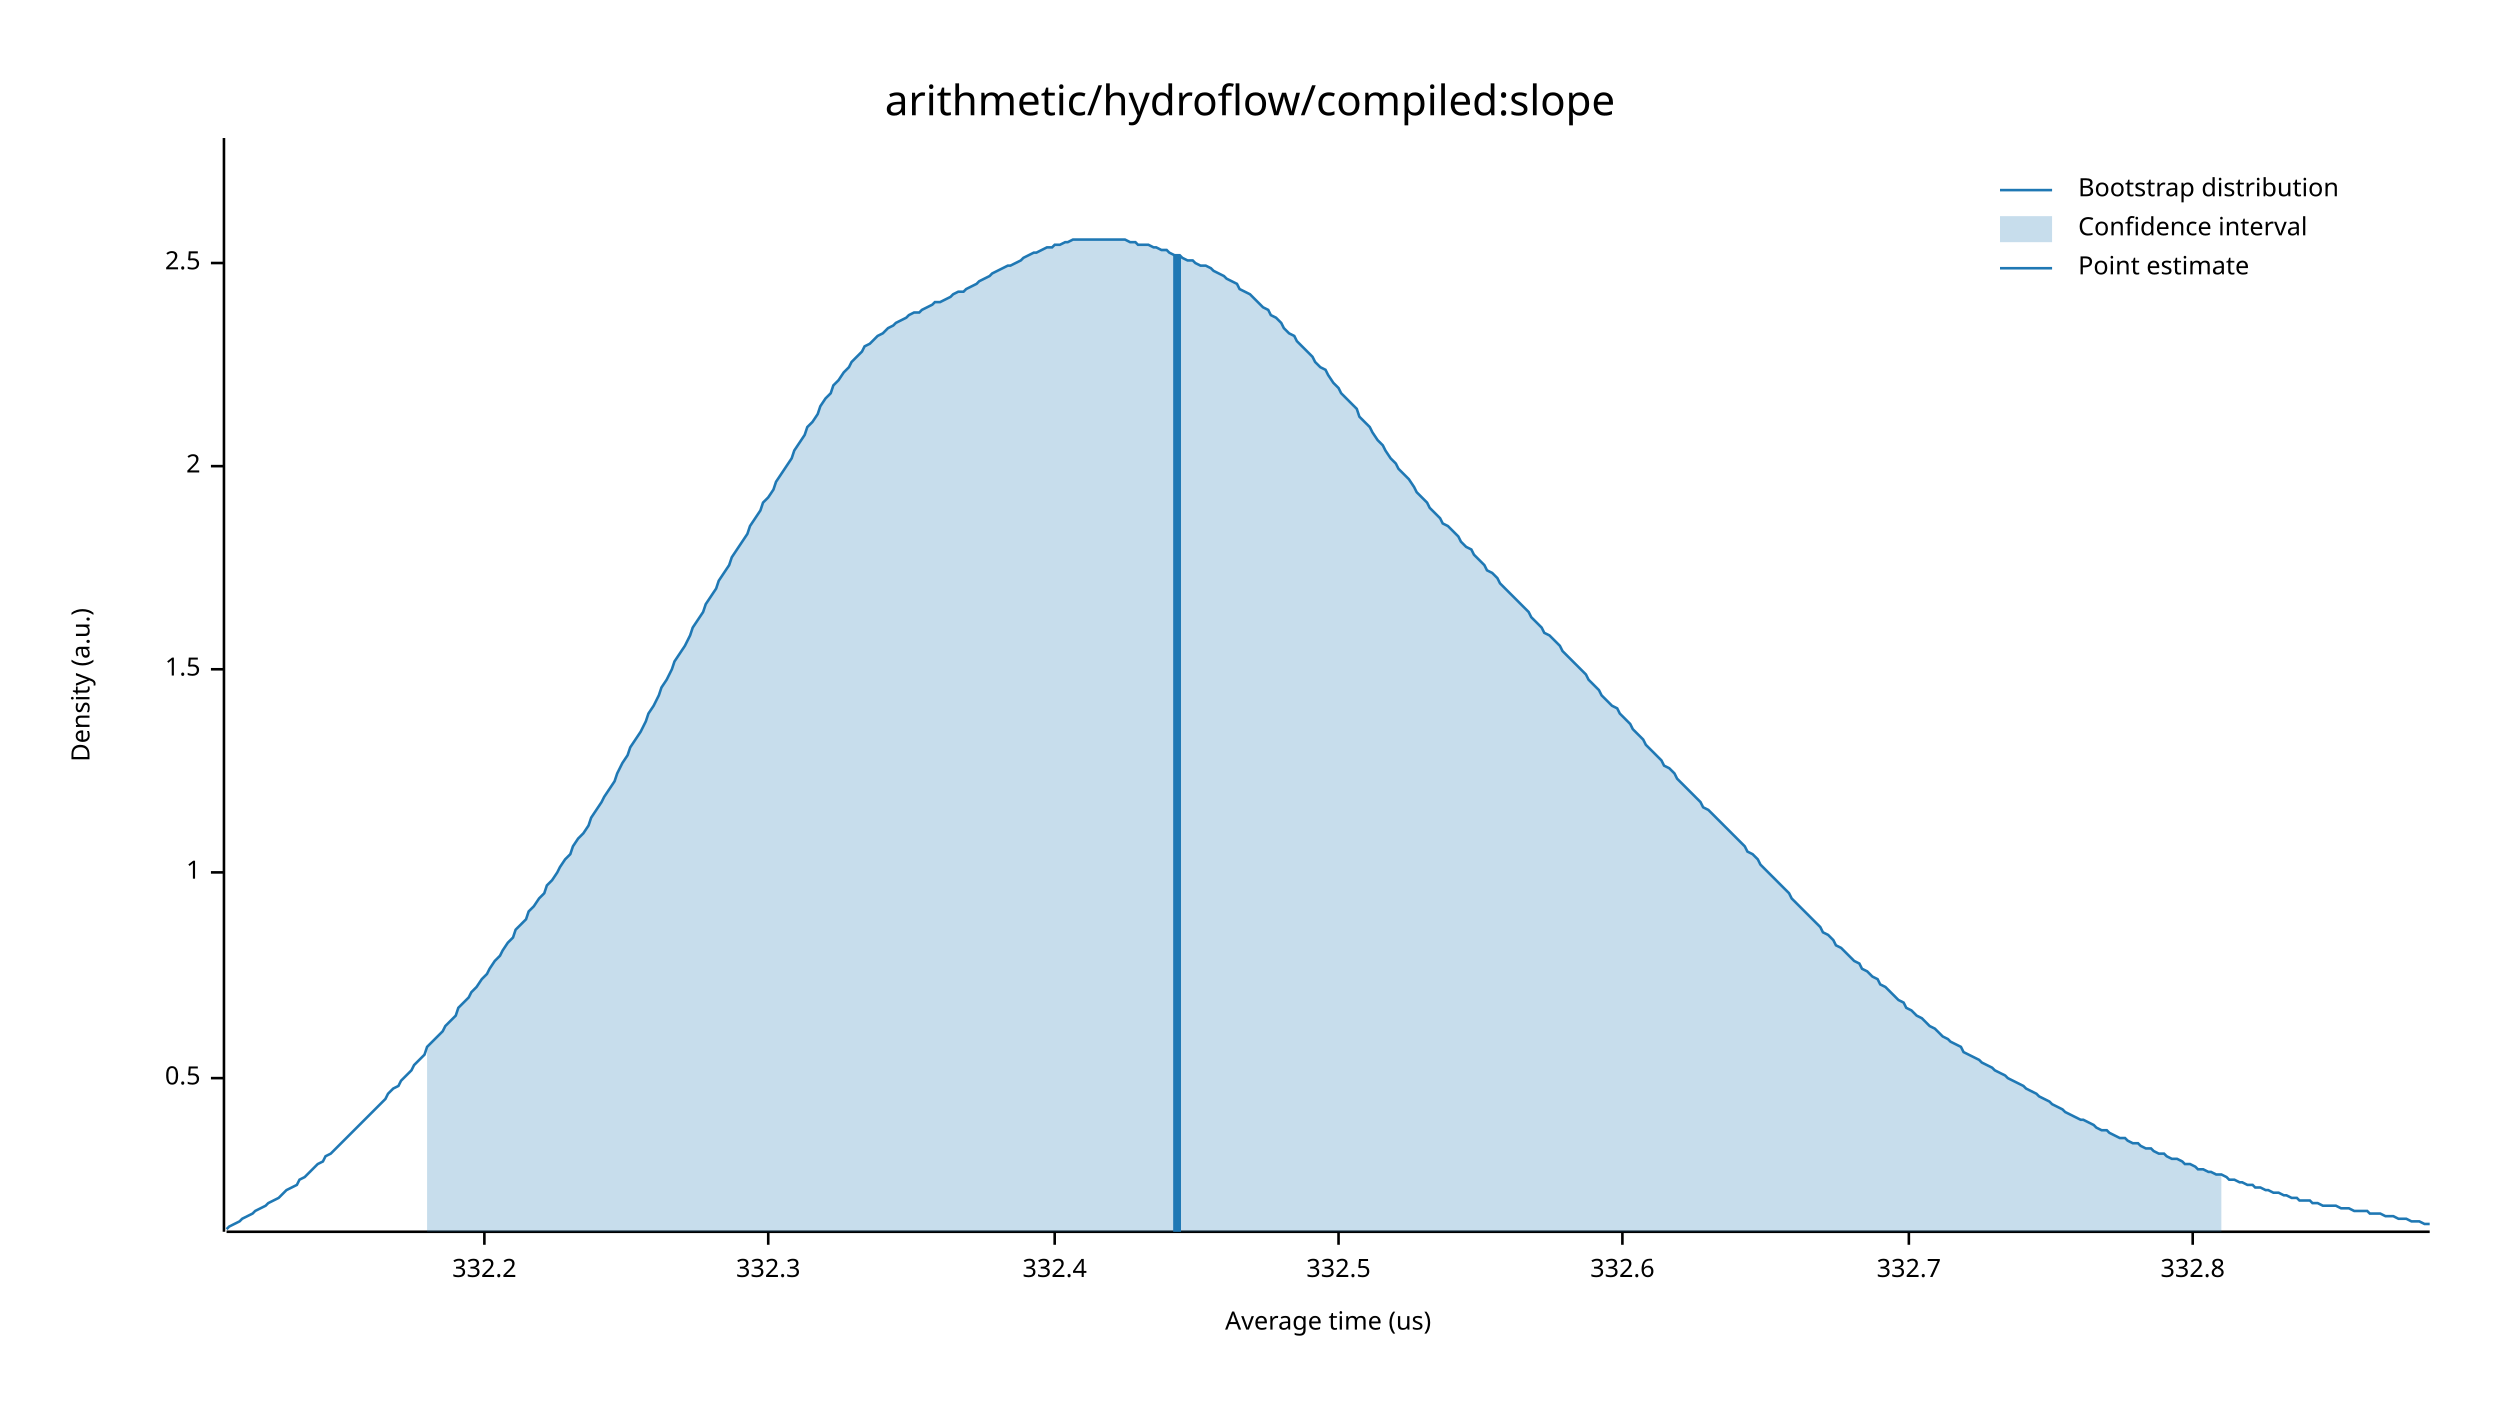
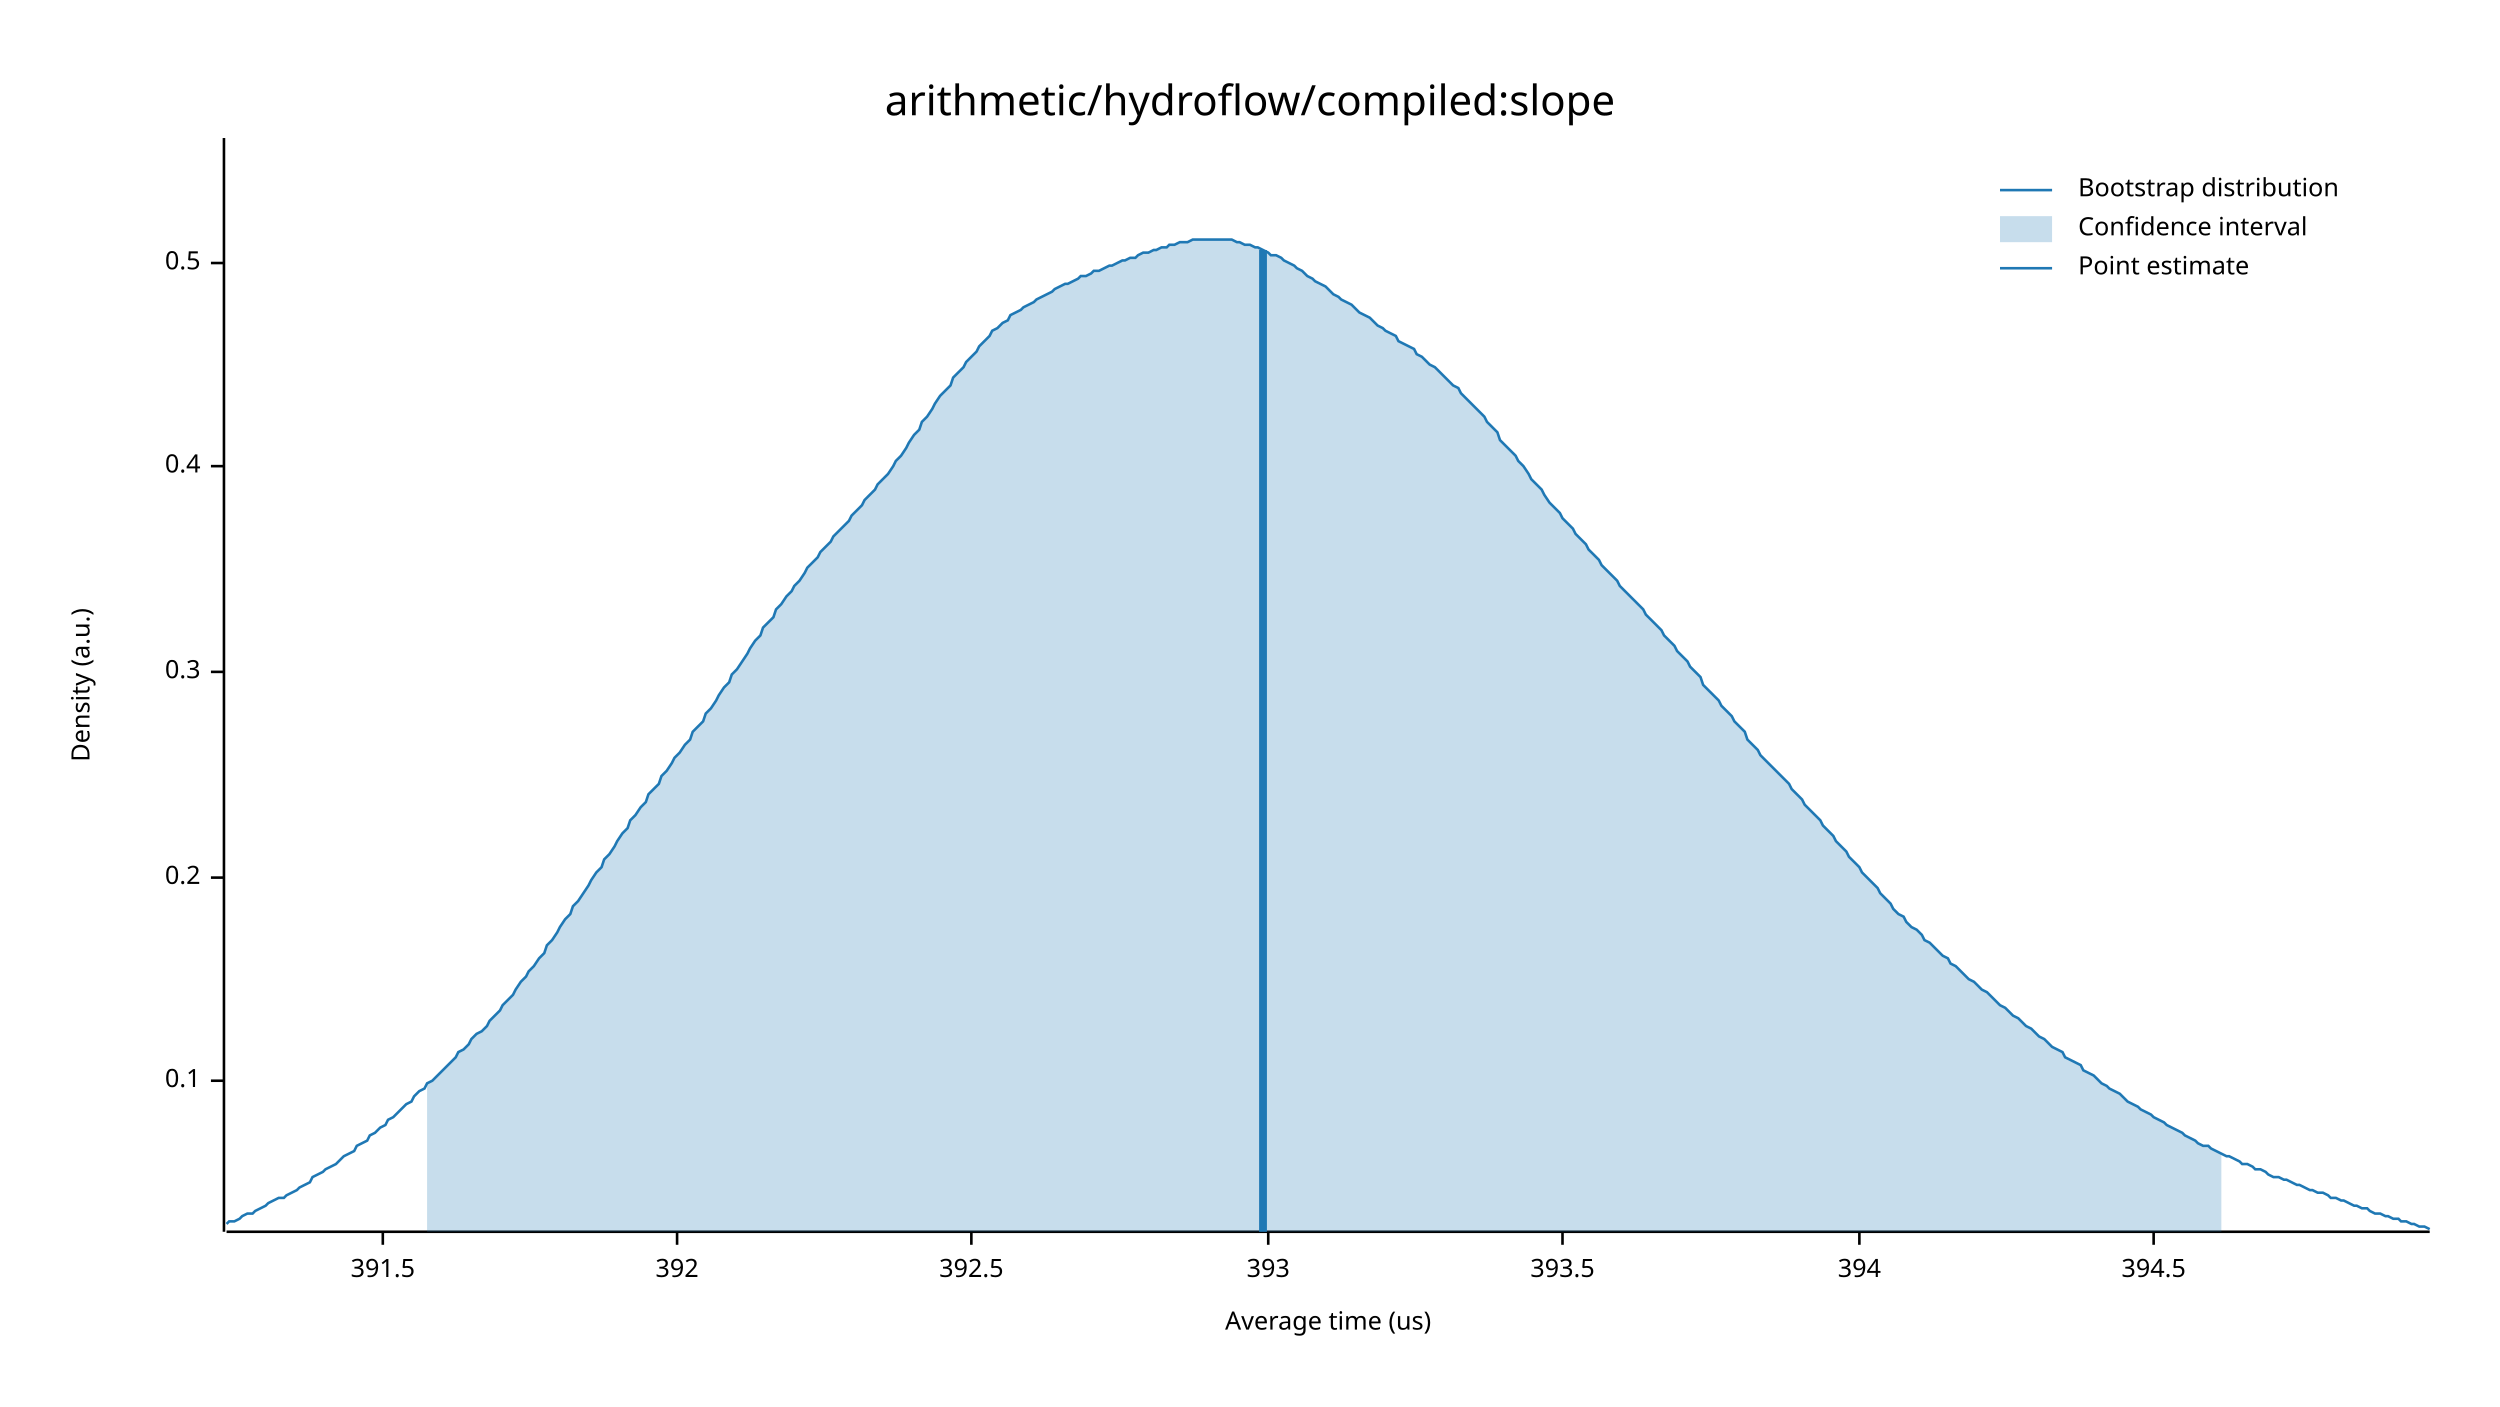
<svg xmlns="http://www.w3.org/2000/svg" width="960" height="540" viewBox="0 0 960 540">
  <text x="480" y="32" dy="0.76em" text-anchor="middle" font-family="sans-serif" font-size="16.129" opacity="1" fill="#000000">
arithmetic/hydroflow/compiled:slope
</text>
  <text x="27" y="263" dy="0.76em" text-anchor="middle" font-family="sans-serif" font-size="9.677" opacity="1" fill="#000000" transform="rotate(270, 27, 263)">
Density (a.u.)
</text>
  <text x="510" y="513" dy="-0.5ex" text-anchor="middle" font-family="sans-serif" font-size="9.677" opacity="1" fill="#000000">
Average time (us)
</text>
  <polyline fill="none" opacity="1" stroke="#000000" stroke-width="1" points="86,53 86,473 " />
-   <text x="77" y="414" dy="0.5ex" text-anchor="end" font-family="sans-serif" font-size="9.677" opacity="1" fill="#000000">
- 0.5
+   <text x="77" y="415" dy="0.5ex" text-anchor="end" font-family="sans-serif" font-size="9.677" opacity="1" fill="#000000">
+ 0.1
</text>
-   <polyline fill="none" opacity="1" stroke="#000000" stroke-width="1" points="81,414 86,414 " />
-   <text x="77" y="335" dy="0.5ex" text-anchor="end" font-family="sans-serif" font-size="9.677" opacity="1" fill="#000000">
- 1
+   <polyline fill="none" opacity="1" stroke="#000000" stroke-width="1" points="81,415 86,415 " />
+   <text x="77" y="337" dy="0.5ex" text-anchor="end" font-family="sans-serif" font-size="9.677" opacity="1" fill="#000000">
+ 0.2
</text>
-   <polyline fill="none" opacity="1" stroke="#000000" stroke-width="1" points="81,335 86,335 " />
-   <text x="77" y="257" dy="0.5ex" text-anchor="end" font-family="sans-serif" font-size="9.677" opacity="1" fill="#000000">
- 1.5
+   <polyline fill="none" opacity="1" stroke="#000000" stroke-width="1" points="81,337 86,337 " />
+   <text x="77" y="258" dy="0.5ex" text-anchor="end" font-family="sans-serif" font-size="9.677" opacity="1" fill="#000000">
+ 0.3
</text>
-   <polyline fill="none" opacity="1" stroke="#000000" stroke-width="1" points="81,257 86,257 " />
+   <polyline fill="none" opacity="1" stroke="#000000" stroke-width="1" points="81,258 86,258 " />
  <text x="77" y="179" dy="0.5ex" text-anchor="end" font-family="sans-serif" font-size="9.677" opacity="1" fill="#000000">
- 2
+ 0.4
</text>
  <polyline fill="none" opacity="1" stroke="#000000" stroke-width="1" points="81,179 86,179 " />
  <text x="77" y="101" dy="0.5ex" text-anchor="end" font-family="sans-serif" font-size="9.677" opacity="1" fill="#000000">
- 2.5
+ 0.5
</text>
  <polyline fill="none" opacity="1" stroke="#000000" stroke-width="1" points="81,101 86,101 " />
  <polyline fill="none" opacity="1" stroke="#000000" stroke-width="1" points="87,473 933,473 " />
-   <text x="186" y="483" dy="0.76em" text-anchor="middle" font-family="sans-serif" font-size="9.677" opacity="1" fill="#000000">
- 332.2
+   <text x="147" y="483" dy="0.76em" text-anchor="middle" font-family="sans-serif" font-size="9.677" opacity="1" fill="#000000">
+ 391.5
</text>
-   <polyline fill="none" opacity="1" stroke="#000000" stroke-width="1" points="186,473 186,478 " />
-   <text x="295" y="483" dy="0.76em" text-anchor="middle" font-family="sans-serif" font-size="9.677" opacity="1" fill="#000000">
- 332.3
+   <polyline fill="none" opacity="1" stroke="#000000" stroke-width="1" points="147,473 147,478 " />
+   <text x="260" y="483" dy="0.76em" text-anchor="middle" font-family="sans-serif" font-size="9.677" opacity="1" fill="#000000">
+ 392
</text>
-   <polyline fill="none" opacity="1" stroke="#000000" stroke-width="1" points="295,473 295,478 " />
-   <text x="405" y="483" dy="0.76em" text-anchor="middle" font-family="sans-serif" font-size="9.677" opacity="1" fill="#000000">
- 332.4
+   <polyline fill="none" opacity="1" stroke="#000000" stroke-width="1" points="260,473 260,478 " />
+   <text x="373" y="483" dy="0.76em" text-anchor="middle" font-family="sans-serif" font-size="9.677" opacity="1" fill="#000000">
+ 392.5
</text>
-   <polyline fill="none" opacity="1" stroke="#000000" stroke-width="1" points="405,473 405,478 " />
-   <text x="514" y="483" dy="0.76em" text-anchor="middle" font-family="sans-serif" font-size="9.677" opacity="1" fill="#000000">
- 332.5
+   <polyline fill="none" opacity="1" stroke="#000000" stroke-width="1" points="373,473 373,478 " />
+   <text x="487" y="483" dy="0.76em" text-anchor="middle" font-family="sans-serif" font-size="9.677" opacity="1" fill="#000000">
+ 393
</text>
-   <polyline fill="none" opacity="1" stroke="#000000" stroke-width="1" points="514,473 514,478 " />
-   <text x="623" y="483" dy="0.76em" text-anchor="middle" font-family="sans-serif" font-size="9.677" opacity="1" fill="#000000">
- 332.6
+   <polyline fill="none" opacity="1" stroke="#000000" stroke-width="1" points="487,473 487,478 " />
+   <text x="600" y="483" dy="0.76em" text-anchor="middle" font-family="sans-serif" font-size="9.677" opacity="1" fill="#000000">
+ 393.5
</text>
-   <polyline fill="none" opacity="1" stroke="#000000" stroke-width="1" points="623,473 623,478 " />
-   <text x="733" y="483" dy="0.76em" text-anchor="middle" font-family="sans-serif" font-size="9.677" opacity="1" fill="#000000">
- 332.7
+   <polyline fill="none" opacity="1" stroke="#000000" stroke-width="1" points="600,473 600,478 " />
+   <text x="714" y="483" dy="0.76em" text-anchor="middle" font-family="sans-serif" font-size="9.677" opacity="1" fill="#000000">
+ 394
</text>
-   <polyline fill="none" opacity="1" stroke="#000000" stroke-width="1" points="733,473 733,478 " />
-   <text x="842" y="483" dy="0.76em" text-anchor="middle" font-family="sans-serif" font-size="9.677" opacity="1" fill="#000000">
- 332.8
+   <polyline fill="none" opacity="1" stroke="#000000" stroke-width="1" points="714,473 714,478 " />
+   <text x="827" y="483" dy="0.76em" text-anchor="middle" font-family="sans-serif" font-size="9.677" opacity="1" fill="#000000">
+ 394.5
</text>
-   <polyline fill="none" opacity="1" stroke="#000000" stroke-width="1" points="842,473 842,478 " />
-   <polyline fill="none" opacity="1" stroke="#1F78B4" stroke-width="1" points="87,472 88,471 90,470 92,469 93,468 95,467 97,466 98,465 100,464 102,463 103,462 105,461 107,460 109,458 110,457 112,456 114,455 115,453 117,452 119,450 120,449 122,447 124,446 125,444 127,443 129,441 131,439 132,438 134,436 136,434 137,433 139,431 141,429 142,428 144,426 146,424 148,422 149,420 151,418 153,417 154,415 156,413 158,411 159,409 161,407 163,405 164,402 166,400 168,398 170,396 171,394 173,392 175,390 176,387 178,385 180,383 181,381 183,379 185,376 187,374 188,372 190,369 192,367 193,365 195,362 197,360 198,357 200,355 202,353 203,350 205,348 207,345 209,343 210,340 212,338 214,335 215,333 217,330 219,328 220,325 222,322 224,320 226,317 227,314 229,311 231,308 232,306 234,303 236,300 237,297 239,293 241,290 242,287 244,284 246,281 248,277 249,274 251,271 253,267 254,264 256,261 258,257 259,254 261,251 263,248 265,244 266,241 268,238 270,235 271,232 273,229 275,226 276,223 278,220 280,217 281,214 283,211 285,208 287,205 288,202 290,199 292,196 293,193 295,191 297,188 298,185 300,182 302,179 304,176 305,173 307,170 309,167 310,164 312,162 314,159 315,156 317,153 319,151 320,148 322,146 324,143 326,141 327,139 329,137 331,135 332,133 334,132 336,130 337,129 339,128 341,126 343,125 344,124 346,123 348,122 349,121 351,120 353,120 354,119 356,118 358,117 359,116 361,116 363,115 365,114 366,113 368,112 370,112 371,111 373,110 375,109 376,108 378,107 380,106 381,105 383,104 385,103 387,102 388,102 390,101 392,100 393,99 395,98 397,97 398,97 400,96 402,95 404,95 405,94 407,94 409,93 410,93 412,92 414,92 415,92 417,92 419,92 420,92 422,92 424,92 426,92 427,92 429,92 431,92 432,92 434,93 436,93 437,94 439,94 441,94 443,95 444,95 446,96 448,96 449,97 451,98 453,98 454,99 456,100 458,100 459,101 461,102 463,102 465,103 466,104 468,105 470,106 471,107 473,108 475,109 476,111 478,112 480,113 482,115 483,116 485,118 487,119 488,121 490,122 492,124 493,126 495,128 497,129 498,131 500,133 502,135 504,137 505,139 507,141 509,142 510,144 512,147 514,149 515,151 517,153 519,155 521,157 522,160 524,162 526,164 527,166 529,169 531,171 532,173 534,176 536,178 537,180 539,182 541,184 543,187 544,189 546,191 548,193 549,195 551,197 553,199 554,201 556,202 558,204 560,206 561,208 563,210 565,211 566,213 568,215 570,217 571,219 573,220 575,222 576,224 578,226 580,228 582,230 583,231 585,233 587,235 588,237 590,239 592,241 593,243 595,244 597,246 599,248 600,250 602,252 604,254 605,255 607,257 609,259 610,261 612,263 614,265 615,267 617,269 619,271 621,272 622,274 624,276 626,278 627,280 629,282 631,284 632,286 634,288 636,290 638,292 639,294 641,295 643,297 644,299 646,301 648,303 649,304 651,306 653,308 654,310 656,311 658,313 660,315 661,316 663,318 665,320 666,321 668,323 670,325 671,327 673,328 675,330 676,332 678,334 680,336 682,338 683,339 685,341 687,343 688,345 690,347 692,349 693,350 695,352 697,354 699,356 700,358 702,359 704,361 705,363 707,364 709,366 710,367 712,369 714,370 715,372 717,373 719,375 721,376 722,378 724,379 726,381 727,382 729,384 731,385 732,387 734,388 736,390 738,391 739,392 741,394 743,395 744,396 746,398 748,399 749,400 751,401 753,402 754,404 756,405 758,406 760,407 761,408 763,409 765,410 766,411 768,412 770,413 771,414 773,415 775,416 777,417 778,418 780,419 782,420 783,421 785,422 787,423 788,424 790,425 792,426 793,427 795,428 797,429 799,430 800,430 802,431 804,432 805,433 807,434 809,434 810,435 812,436 814,437 816,437 817,438 819,439 821,439 822,440 824,441 826,441 827,442 829,443 831,443 832,444 834,445 836,445 838,446 839,447 841,447 843,448 844,449 846,449 848,450 849,450 851,451 853,451 855,452 856,453 858,453 860,454 861,454 863,455 865,455 866,456 868,456 870,457 871,457 873,458 875,458 877,459 878,459 880,460 882,460 883,461 885,461 887,461 888,462 890,462 892,463 894,463 895,463 897,463 899,464 900,464 902,464 904,465 905,465 907,465 909,465 910,466 912,466 914,466 916,467 917,467 919,467 921,468 922,468 924,468 926,469 927,469 929,469 931,470 933,470 " />
-   <polygon opacity="0.25" fill="#1F78B4" points="164,402 166,400 168,398 170,396 171,394 173,392 175,390 176,387 178,385 180,383 181,381 183,379 185,376 187,374 188,372 190,369 192,367 193,365 195,362 197,360 198,357 200,355 202,353 203,350 205,348 207,345 209,343 210,340 212,338 214,335 215,333 217,330 219,328 220,325 222,322 224,320 226,317 227,314 229,311 231,308 232,306 234,303 236,300 237,297 239,293 241,290 242,287 244,284 246,281 248,277 249,274 251,271 253,267 254,264 256,261 258,257 259,254 261,251 263,248 265,244 266,241 268,238 270,235 271,232 273,229 275,226 276,223 278,220 280,217 281,214 283,211 285,208 287,205 288,202 290,199 292,196 293,193 295,191 297,188 298,185 300,182 302,179 304,176 305,173 307,170 309,167 310,164 312,162 314,159 315,156 317,153 319,151 320,148 322,146 324,143 326,141 327,139 329,137 331,135 332,133 334,132 336,130 337,129 339,128 341,126 343,125 344,124 346,123 348,122 349,121 351,120 353,120 354,119 356,118 358,117 359,116 361,116 363,115 365,114 366,113 368,112 370,112 371,111 373,110 375,109 376,108 378,107 380,106 381,105 383,104 385,103 387,102 388,102 390,101 392,100 393,99 395,98 397,97 398,97 400,96 402,95 404,95 405,94 407,94 409,93 410,93 412,92 414,92 415,92 417,92 419,92 420,92 422,92 424,92 426,92 427,92 429,92 431,92 432,92 434,93 436,93 437,94 439,94 441,94 443,95 444,95 446,96 448,96 449,97 451,98 453,98 454,99 456,100 458,100 459,101 461,102 463,102 465,103 466,104 468,105 470,106 471,107 473,108 475,109 476,111 478,112 480,113 482,115 483,116 485,118 487,119 488,121 490,122 492,124 493,126 495,128 497,129 498,131 500,133 502,135 504,137 505,139 507,141 509,142 510,144 512,147 514,149 515,151 517,153 519,155 521,157 522,160 524,162 526,164 527,166 529,169 531,171 532,173 534,176 536,178 537,180 539,182 541,184 543,187 544,189 546,191 548,193 549,195 551,197 553,199 554,201 556,202 558,204 560,206 561,208 563,210 565,211 566,213 568,215 570,217 571,219 573,220 575,222 576,224 578,226 580,228 582,230 583,231 585,233 587,235 588,237 590,239 592,241 593,243 595,244 597,246 599,248 600,250 602,252 604,254 605,255 607,257 609,259 610,261 612,263 614,265 615,267 617,269 619,271 621,272 622,274 624,276 626,278 627,280 629,282 631,284 632,286 634,288 636,290 638,292 639,294 641,295 643,297 644,299 646,301 648,303 649,304 651,306 653,308 654,310 656,311 658,313 660,315 661,316 663,318 665,320 666,321 668,323 670,325 671,327 673,328 675,330 676,332 678,334 680,336 682,338 683,339 685,341 687,343 688,345 690,347 692,349 693,350 695,352 697,354 699,356 700,358 702,359 704,361 705,363 707,364 709,366 710,367 712,369 714,370 715,372 717,373 719,375 721,376 722,378 724,379 726,381 727,382 729,384 731,385 732,387 734,388 736,390 738,391 739,392 741,394 743,395 744,396 746,398 748,399 749,400 751,401 753,402 754,404 756,405 758,406 760,407 761,408 763,409 765,410 766,411 768,412 770,413 771,414 773,415 775,416 777,417 778,418 780,419 782,420 783,421 785,422 787,423 788,424 790,425 792,426 793,427 795,428 797,429 799,430 800,430 802,431 804,432 805,433 807,434 809,434 810,435 812,436 814,437 816,437 817,438 819,439 821,439 822,440 824,441 826,441 827,442 829,443 831,443 832,444 834,445 836,445 838,446 839,447 841,447 843,448 844,449 846,449 848,450 849,450 851,451 853,451 853,473 164,473 " />
-   <polyline fill="none" opacity="1" stroke="#1F78B4" stroke-width="3" points="452,473 452,98 " />
+   <polyline fill="none" opacity="1" stroke="#000000" stroke-width="1" points="827,473 827,478 " />
+   <polyline fill="none" opacity="1" stroke="#1F78B4" stroke-width="1" points="87,470 88,469 90,469 92,468 93,467 95,466 97,466 98,465 100,464 102,463 103,462 105,461 107,460 109,460 110,459 112,458 114,457 115,456 117,455 119,454 120,452 122,451 124,450 125,449 127,448 129,447 131,445 132,444 134,443 136,442 137,440 139,439 141,438 142,436 144,435 146,433 148,432 149,430 151,429 153,427 154,426 156,424 158,423 159,421 161,419 163,418 164,416 166,415 168,413 170,411 171,410 173,408 175,406 176,404 178,403 180,401 181,399 183,397 185,396 187,394 188,392 190,390 192,388 193,386 195,384 197,382 198,380 200,377 202,375 203,373 205,371 207,368 209,366 210,363 212,361 214,358 215,356 217,353 219,351 220,348 222,346 224,343 226,340 227,338 229,335 231,333 232,330 234,328 236,325 237,323 239,320 241,318 242,315 244,313 246,310 248,308 249,305 251,303 253,301 254,298 256,296 258,293 259,291 261,289 263,286 265,284 266,281 268,279 270,277 271,274 273,272 275,269 276,267 278,264 280,262 281,259 283,257 285,254 287,251 288,249 290,246 292,244 293,241 295,239 297,237 298,234 300,232 302,229 304,227 305,225 307,223 309,220 310,218 312,216 314,214 315,212 317,210 319,208 320,206 322,204 324,202 326,200 327,198 329,196 331,194 332,192 334,190 336,188 337,186 339,184 341,182 343,179 344,177 346,175 348,172 349,170 351,167 353,165 354,162 356,160 358,157 359,155 361,152 363,150 365,148 366,145 368,143 370,141 371,139 373,137 375,135 376,133 378,131 380,129 381,127 383,126 385,124 387,123 388,121 390,120 392,119 393,118 395,117 397,116 398,115 400,114 402,113 404,112 405,111 407,110 409,109 410,109 412,108 414,107 415,106 417,106 419,105 420,104 422,104 424,103 426,102 427,102 429,101 431,100 432,100 434,99 436,99 437,98 439,97 441,97 443,96 444,96 446,95 448,95 449,94 451,94 453,93 454,93 456,93 458,92 459,92 461,92 463,92 465,92 466,92 468,92 470,92 471,92 473,92 475,93 476,93 478,94 480,94 482,95 483,95 485,96 487,97 488,98 490,98 492,99 493,100 495,101 497,102 498,103 500,104 502,106 504,107 505,108 507,109 509,110 510,111 512,113 514,114 515,115 517,116 519,117 521,119 522,120 524,121 526,122 527,123 529,125 531,126 532,127 534,128 536,129 537,131 539,132 541,133 543,134 544,136 546,137 548,139 549,140 551,141 553,143 554,144 556,146 558,148 560,149 561,151 563,153 565,155 566,156 568,158 570,160 571,162 573,164 575,166 576,169 578,171 580,173 582,175 583,177 585,179 587,182 588,184 590,186 592,188 593,190 595,193 597,195 599,197 600,199 602,201 604,203 605,205 607,207 609,209 610,211 612,213 614,215 615,217 617,219 619,221 621,223 622,225 624,227 626,229 627,230 629,232 631,234 632,236 634,238 636,240 638,242 639,244 641,246 643,248 644,250 646,252 648,254 649,256 651,258 653,260 654,263 656,265 658,267 660,269 661,271 663,273 665,275 666,277 668,279 670,281 671,284 673,286 675,288 676,290 678,292 680,294 682,296 683,297 685,299 687,301 688,303 690,305 692,307 693,309 695,311 697,313 699,315 700,317 702,319 704,321 705,323 707,325 709,327 710,329 712,331 714,333 715,335 717,337 719,339 721,341 722,343 724,345 726,347 727,349 729,351 731,352 732,354 734,356 736,357 738,359 739,361 741,362 743,364 744,365 746,367 748,368 749,370 751,371 753,373 754,374 756,376 758,377 760,379 761,380 763,381 765,383 766,384 768,386 770,387 771,388 773,390 775,391 777,393 778,394 780,395 782,397 783,398 785,399 787,401 788,402 790,403 792,404 793,406 795,407 797,408 799,409 800,411 802,412 804,413 805,414 807,416 809,417 810,418 812,419 814,420 816,422 817,423 819,424 821,425 822,426 824,427 826,428 827,429 829,430 831,431 832,432 834,433 836,434 838,435 839,436 841,437 843,438 844,439 846,440 848,440 849,441 851,442 853,443 855,444 856,444 858,445 860,446 861,447 863,447 865,448 866,449 868,449 870,450 871,451 873,452 875,452 877,453 878,453 880,454 882,455 883,455 885,456 887,457 888,457 890,458 892,458 894,459 895,460 897,460 899,461 900,461 902,462 904,463 905,463 907,464 909,464 910,465 912,466 914,466 916,467 917,467 919,468 921,468 922,469 924,469 926,470 927,470 929,471 931,471 933,472 " />
+   <polygon opacity="0.25" fill="#1F78B4" points="164,416 166,415 168,413 170,411 171,410 173,408 175,406 176,404 178,403 180,401 181,399 183,397 185,396 187,394 188,392 190,390 192,388 193,386 195,384 197,382 198,380 200,377 202,375 203,373 205,371 207,368 209,366 210,363 212,361 214,358 215,356 217,353 219,351 220,348 222,346 224,343 226,340 227,338 229,335 231,333 232,330 234,328 236,325 237,323 239,320 241,318 242,315 244,313 246,310 248,308 249,305 251,303 253,301 254,298 256,296 258,293 259,291 261,289 263,286 265,284 266,281 268,279 270,277 271,274 273,272 275,269 276,267 278,264 280,262 281,259 283,257 285,254 287,251 288,249 290,246 292,244 293,241 295,239 297,237 298,234 300,232 302,229 304,227 305,225 307,223 309,220 310,218 312,216 314,214 315,212 317,210 319,208 320,206 322,204 324,202 326,200 327,198 329,196 331,194 332,192 334,190 336,188 337,186 339,184 341,182 343,179 344,177 346,175 348,172 349,170 351,167 353,165 354,162 356,160 358,157 359,155 361,152 363,150 365,148 366,145 368,143 370,141 371,139 373,137 375,135 376,133 378,131 380,129 381,127 383,126 385,124 387,123 388,121 390,120 392,119 393,118 395,117 397,116 398,115 400,114 402,113 404,112 405,111 407,110 409,109 410,109 412,108 414,107 415,106 417,106 419,105 420,104 422,104 424,103 426,102 427,102 429,101 431,100 432,100 434,99 436,99 437,98 439,97 441,97 443,96 444,96 446,95 448,95 449,94 451,94 453,93 454,93 456,93 458,92 459,92 461,92 463,92 465,92 466,92 468,92 470,92 471,92 473,92 475,93 476,93 478,94 480,94 482,95 483,95 485,96 487,97 488,98 490,98 492,99 493,100 495,101 497,102 498,103 500,104 502,106 504,107 505,108 507,109 509,110 510,111 512,113 514,114 515,115 517,116 519,117 521,119 522,120 524,121 526,122 527,123 529,125 531,126 532,127 534,128 536,129 537,131 539,132 541,133 543,134 544,136 546,137 548,139 549,140 551,141 553,143 554,144 556,146 558,148 560,149 561,151 563,153 565,155 566,156 568,158 570,160 571,162 573,164 575,166 576,169 578,171 580,173 582,175 583,177 585,179 587,182 588,184 590,186 592,188 593,190 595,193 597,195 599,197 600,199 602,201 604,203 605,205 607,207 609,209 610,211 612,213 614,215 615,217 617,219 619,221 621,223 622,225 624,227 626,229 627,230 629,232 631,234 632,236 634,238 636,240 638,242 639,244 641,246 643,248 644,250 646,252 648,254 649,256 651,258 653,260 654,263 656,265 658,267 660,269 661,271 663,273 665,275 666,277 668,279 670,281 671,284 673,286 675,288 676,290 678,292 680,294 682,296 683,297 685,299 687,301 688,303 690,305 692,307 693,309 695,311 697,313 699,315 700,317 702,319 704,321 705,323 707,325 709,327 710,329 712,331 714,333 715,335 717,337 719,339 721,341 722,343 724,345 726,347 727,349 729,351 731,352 732,354 734,356 736,357 738,359 739,361 741,362 743,364 744,365 746,367 748,368 749,370 751,371 753,373 754,374 756,376 758,377 760,379 761,380 763,381 765,383 766,384 768,386 770,387 771,388 773,390 775,391 777,393 778,394 780,395 782,397 783,398 785,399 787,401 788,402 790,403 792,404 793,406 795,407 797,408 799,409 800,411 802,412 804,413 805,414 807,416 809,417 810,418 812,419 814,420 816,422 817,423 819,424 821,425 822,426 824,427 826,428 827,429 829,430 831,431 832,432 834,433 836,434 838,435 839,436 841,437 843,438 844,439 846,440 848,440 849,441 851,442 853,443 853,473 164,473 " />
+   <polyline fill="none" opacity="1" stroke="#1F78B4" stroke-width="3" points="485,473 485,96 " />
  <text x="798" y="68" dy="0.76em" text-anchor="start" font-family="sans-serif" font-size="9.677" opacity="1" fill="#000000">
Bootstrap distribution
</text>
  <text x="798" y="83" dy="0.76em" text-anchor="start" font-family="sans-serif" font-size="9.677" opacity="1" fill="#000000">
Confidence interval
</text>
  <text x="798" y="98" dy="0.76em" text-anchor="start" font-family="sans-serif" font-size="9.677" opacity="1" fill="#000000">
Point estimate
</text>
  <polyline fill="none" opacity="1" stroke="#1F78B4" stroke-width="1" points="768,73 788,73 " />
  <rect x="768" y="83" width="20" height="10" opacity="0.25" fill="#1F78B4" stroke="none" />
  <polyline fill="none" opacity="1" stroke="#1F78B4" stroke-width="1" points="768,103 788,103 " />
</svg>
